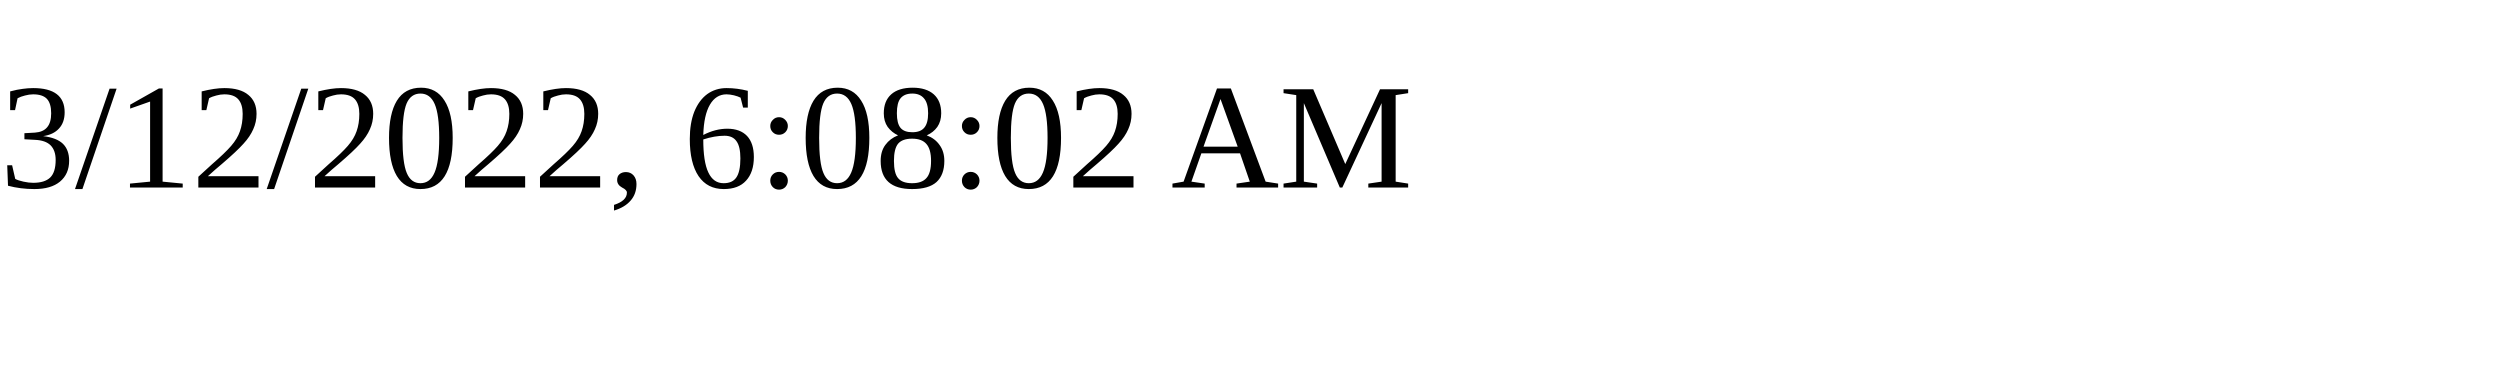
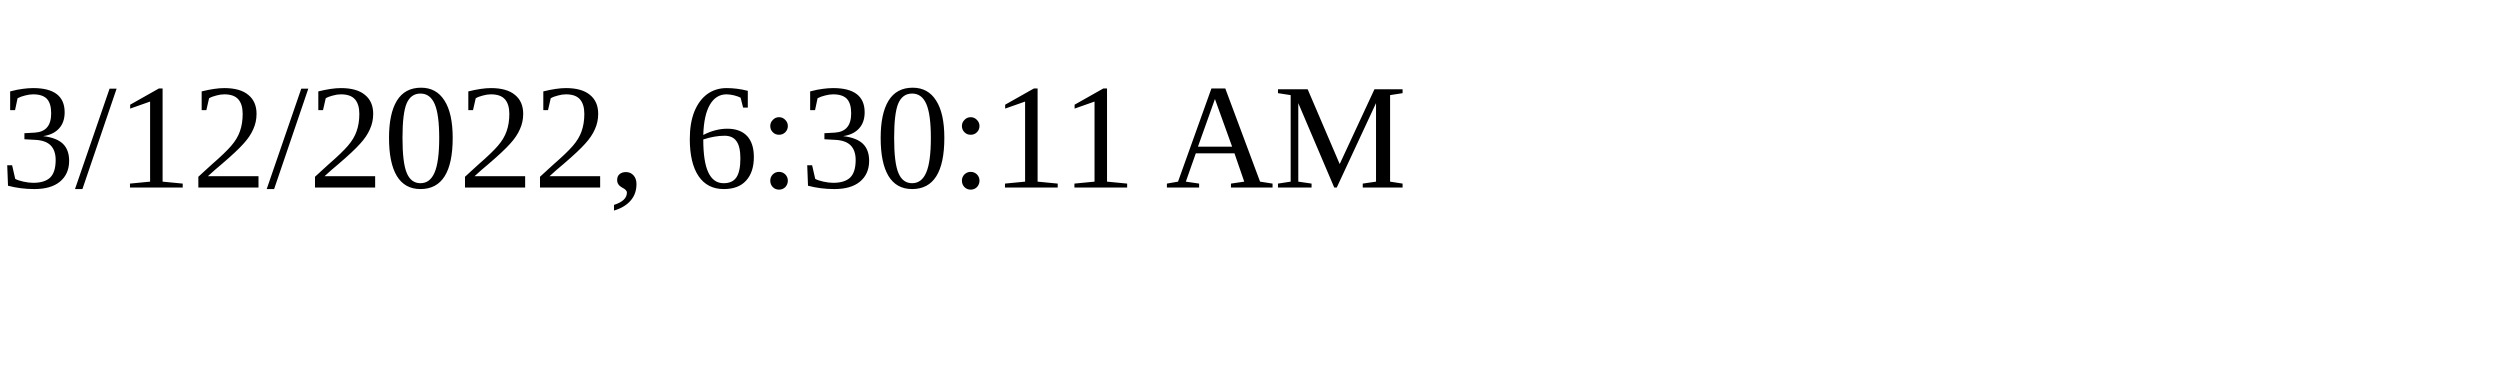
<svg xmlns="http://www.w3.org/2000/svg" height="30" width="200">
-   <text x="0" y="15">3/12/2022, 6:08:02 AM</text>
+   <text x="0" y="15">3/12/2022, 6:30:11 AM</text>
</svg>
